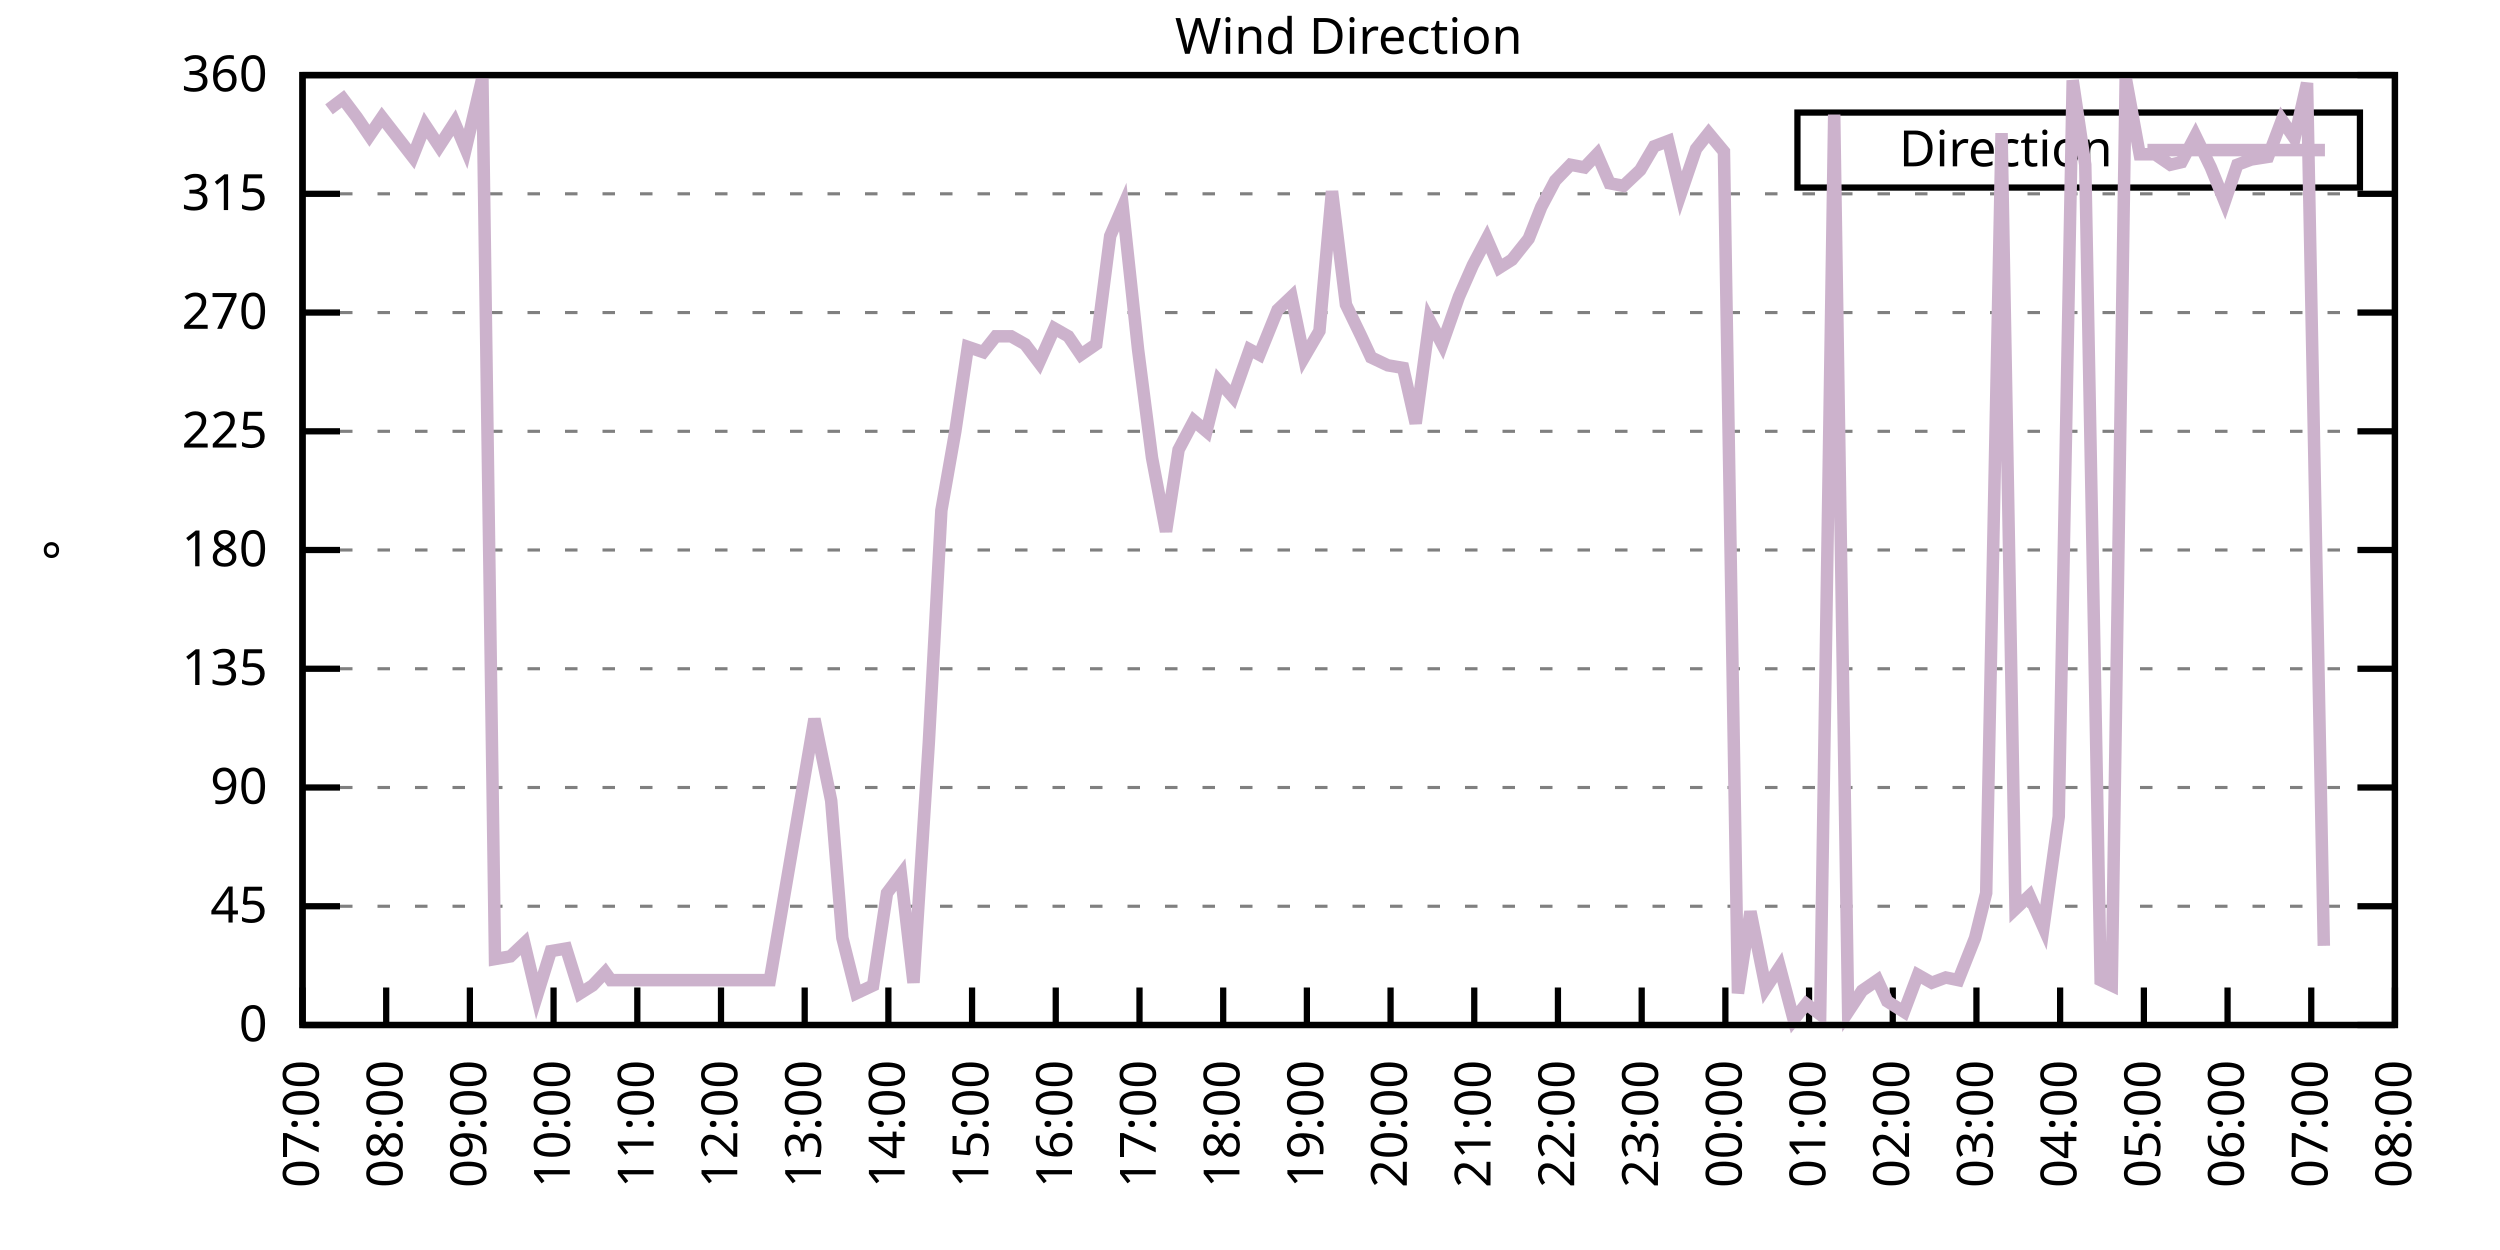
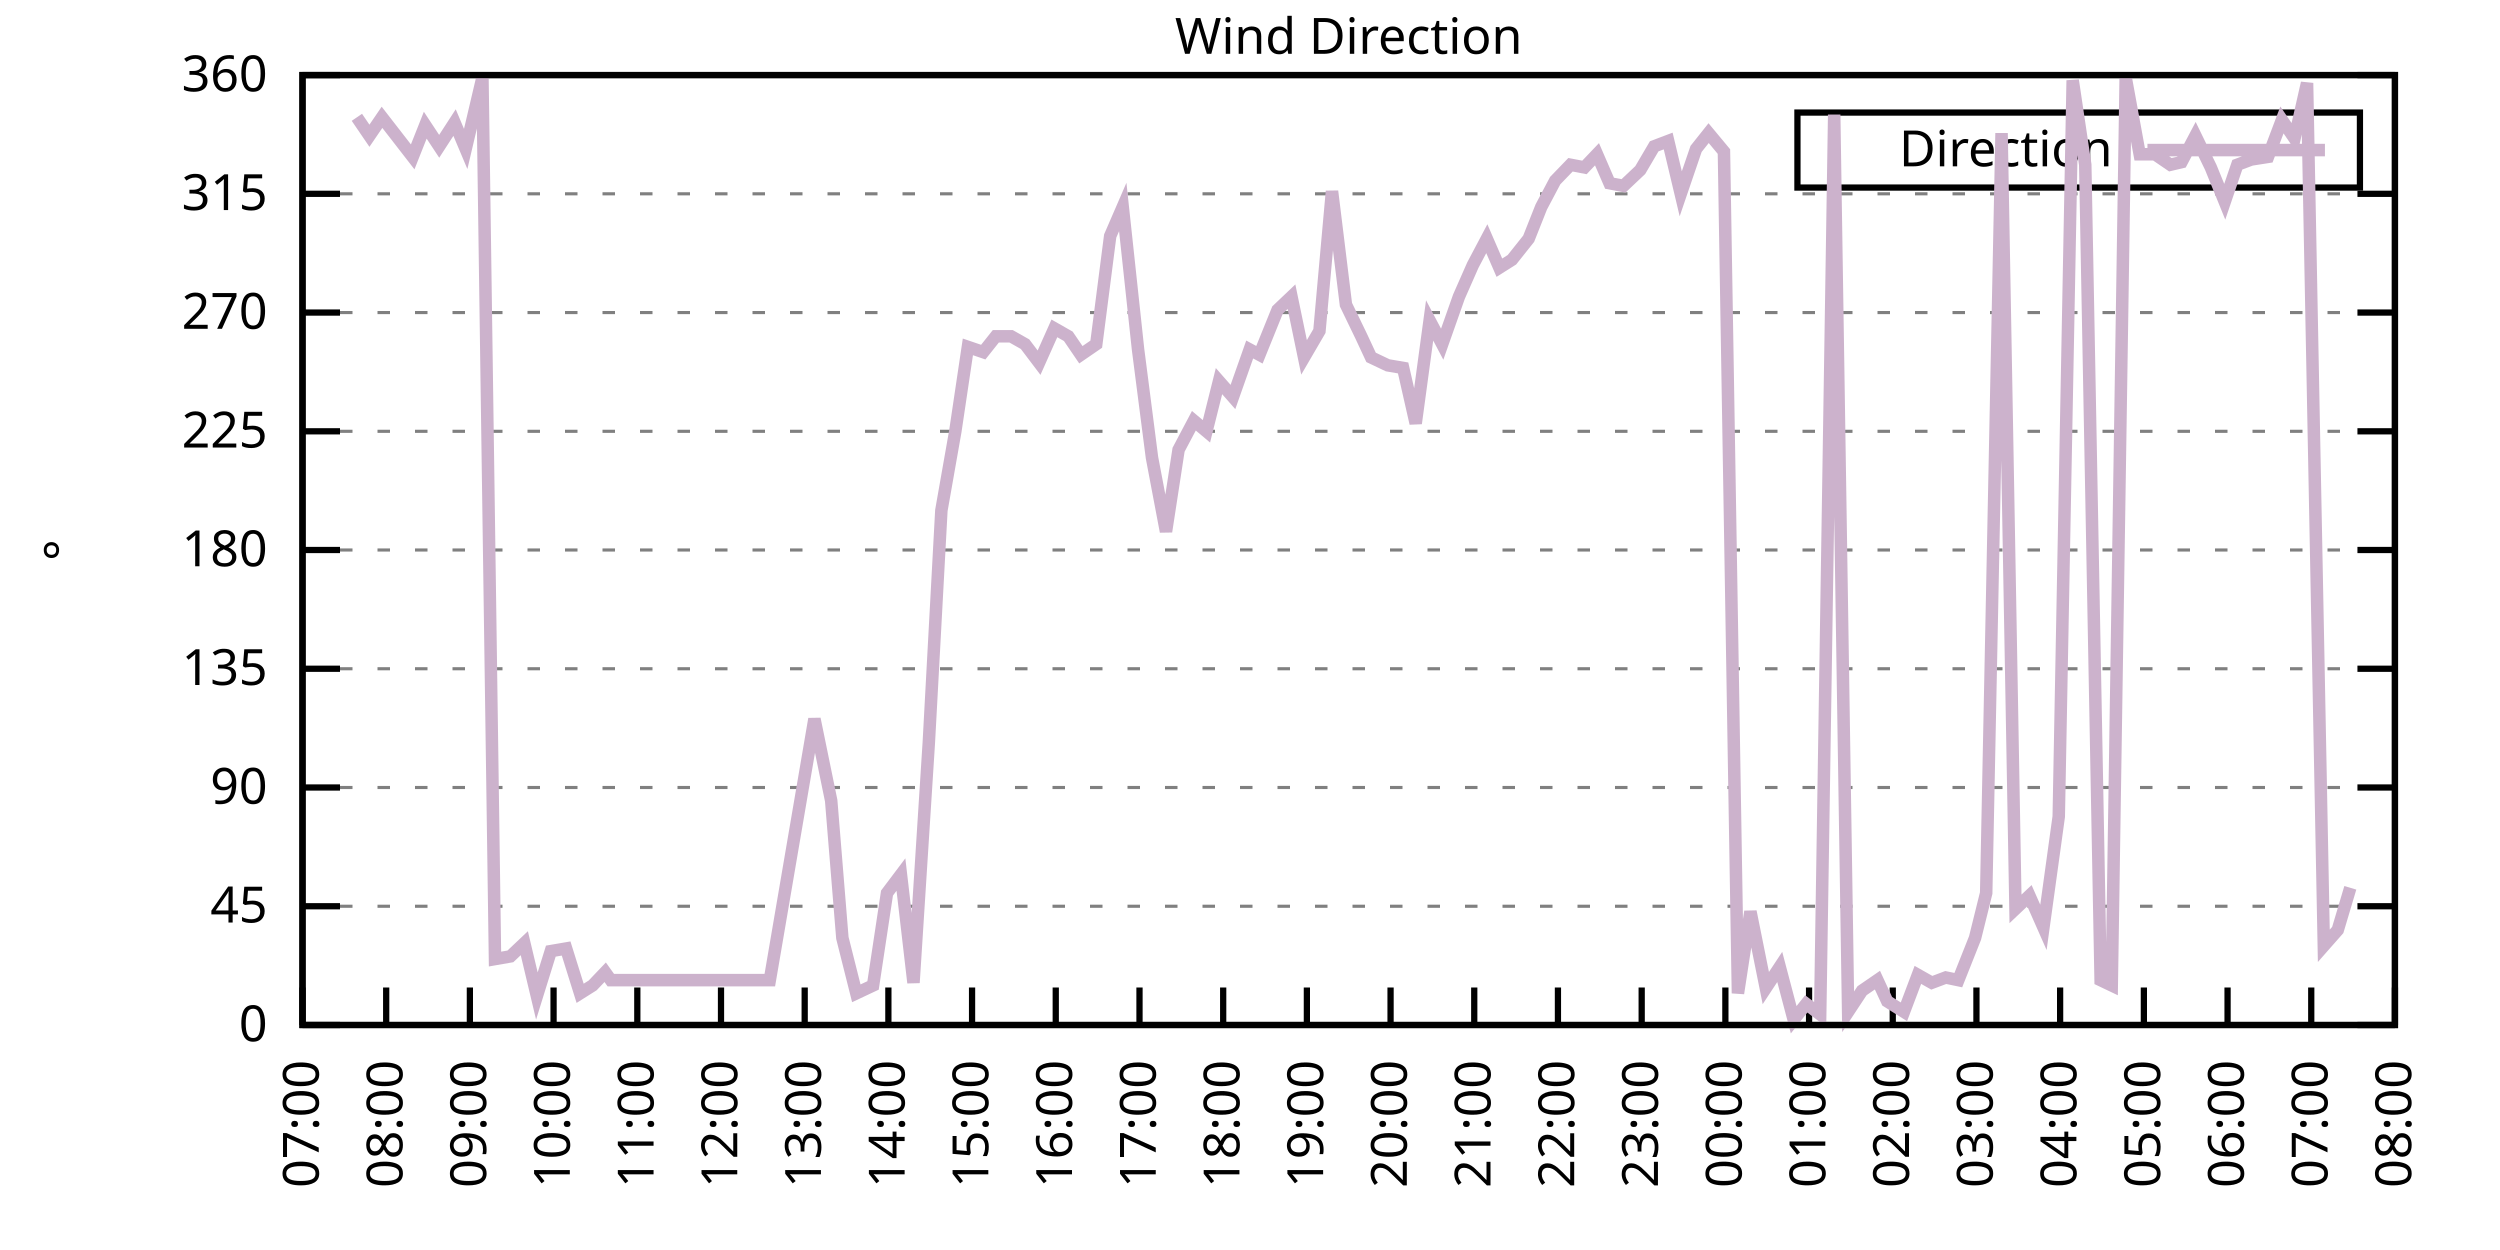
<svg xmlns="http://www.w3.org/2000/svg" xmlns:xlink="http://www.w3.org/1999/xlink" width="400" height="200" viewBox="0 0 400 200">
  <g id="gnuplot_canvas">
    <rect x="0" y="0" width="400" height="200" fill="none" />
    <defs>
      <circle id="gpDot" r="0.5" stroke-width="0.5" stroke="currentColor" />
      <path id="gpPt0" stroke-width="0.333" stroke="currentColor" d="M-1,0 h2 M0,-1 v2" />
      <path id="gpPt1" stroke-width="0.333" stroke="currentColor" d="M-1,-1 L1,1 M1,-1 L-1,1" />
      <path id="gpPt2" stroke-width="0.333" stroke="currentColor" d="M-1,0 L1,0 M0,-1 L0,1 M-1,-1 L1,1 M-1,1 L1,-1" />
      <rect id="gpPt3" stroke-width="0.333" stroke="currentColor" x="-1" y="-1" width="2" height="2" />
      <rect id="gpPt4" stroke-width="0.333" stroke="currentColor" fill="currentColor" x="-1" y="-1" width="2" height="2" />
      <circle id="gpPt5" stroke-width="0.333" stroke="currentColor" cx="0" cy="0" r="1" />
      <use xlink:href="#gpPt5" id="gpPt6" fill="currentColor" stroke="none" />
      <path id="gpPt7" stroke-width="0.333" stroke="currentColor" d="M0,-1.33 L-1.33,0.67 L1.33,0.67 z" />
      <use xlink:href="#gpPt7" id="gpPt8" fill="currentColor" stroke="none" />
      <use xlink:href="#gpPt7" id="gpPt9" stroke="currentColor" transform="rotate(180)" />
      <use xlink:href="#gpPt9" id="gpPt10" fill="currentColor" stroke="none" />
      <use xlink:href="#gpPt3" id="gpPt11" stroke="currentColor" transform="rotate(45)" />
      <use xlink:href="#gpPt11" id="gpPt12" fill="currentColor" stroke="none" />
      <path id="gpPt13" stroke-width="0.333" stroke="currentColor" d="M0,1.330 L1.265,0.411 L0.782,-1.067 L-0.782,-1.076 L-1.265,0.411 z" />
      <use xlink:href="#gpPt13" id="gpPt14" fill="currentColor" stroke="none" />
      <filter id="textbox" filterUnits="objectBoundingBox" x="0" y="0" height="1" width="1">
        <feFlood flood-color="white" flood-opacity="1" result="bgnd" />
        <feComposite in="SourceGraphic" in2="bgnd" operator="atop" />
      </filter>
      <filter id="greybox" filterUnits="objectBoundingBox" x="0" y="0" height="1" width="1">
        <feFlood flood-color="lightgrey" flood-opacity="1" result="grey" />
        <feComposite in="SourceGraphic" in2="grey" operator="atop" />
      </filter>
    </defs>
    <g fill="none" color="white" stroke="currentColor" stroke-width="1.00" stroke-linecap="butt" stroke-linejoin="miter">
</g>
    <g fill="none" color="black" stroke="currentColor" stroke-width="1.00" stroke-linecap="butt" stroke-linejoin="miter">
      <g stroke="none" shape-rendering="crispEdges">
        <polygon fill="rgb(255, 255, 255)" points="48.40,164.00 383.18,164.00 383.18,12.02 48.40,12.02 " />
      </g>
    </g>
    <g fill="none" color="black" stroke="currentColor" stroke-width="1.00" stroke-linecap="butt" stroke-linejoin="miter">
</g>
    <g fill="none" color="black" stroke="black" stroke-width="0.50" stroke-linecap="butt" stroke-linejoin="miter">
</g>
    <g fill="none" color="gray" stroke="currentColor" stroke-width="0.50" stroke-linecap="butt" stroke-linejoin="miter">
      <path stroke="gray" stroke-dasharray="2,4" class="gridline" d="M48.40,164.00 L383.19,164.00  " />
    </g>
    <g fill="none" color="gray" stroke="gray" stroke-width="1.00" stroke-linecap="butt" stroke-linejoin="miter">
</g>
    <g fill="none" color="black" stroke="currentColor" stroke-width="1.00" stroke-linecap="butt" stroke-linejoin="miter">
      <path stroke="black" d="M48.40,164.00 L54.40,164.00 M383.19,164.00 L377.19,164.00  " />
      <g transform="translate(42.80,166.60)" stroke="none" fill="black" font-family="Sans" font-size="8.00" text-anchor="end">
        <text>
          <tspan font-family="Sans"> 0</tspan>
        </text>
      </g>
    </g>
    <g fill="none" color="black" stroke="currentColor" stroke-width="1.00" stroke-linecap="butt" stroke-linejoin="miter">
</g>
    <g fill="none" color="black" stroke="black" stroke-width="0.50" stroke-linecap="butt" stroke-linejoin="miter">
</g>
    <g fill="none" color="gray" stroke="currentColor" stroke-width="0.50" stroke-linecap="butt" stroke-linejoin="miter">
      <path stroke="gray" stroke-dasharray="2,4" class="gridline" d="M48.40,145.00 L383.19,145.00  " />
    </g>
    <g fill="none" color="gray" stroke="gray" stroke-width="1.00" stroke-linecap="butt" stroke-linejoin="miter">
</g>
    <g fill="none" color="black" stroke="currentColor" stroke-width="1.00" stroke-linecap="butt" stroke-linejoin="miter">
      <path stroke="black" d="M48.40,145.00 L54.40,145.00 M383.19,145.00 L377.19,145.00  " />
      <g transform="translate(42.80,147.60)" stroke="none" fill="black" font-family="Sans" font-size="8.00" text-anchor="end">
        <text>
          <tspan font-family="Sans"> 45</tspan>
        </text>
      </g>
    </g>
    <g fill="none" color="black" stroke="currentColor" stroke-width="1.00" stroke-linecap="butt" stroke-linejoin="miter">
</g>
    <g fill="none" color="black" stroke="black" stroke-width="0.50" stroke-linecap="butt" stroke-linejoin="miter">
</g>
    <g fill="none" color="gray" stroke="currentColor" stroke-width="0.50" stroke-linecap="butt" stroke-linejoin="miter">
      <path stroke="gray" stroke-dasharray="2,4" class="gridline" d="M48.40,126.00 L383.19,126.00  " />
    </g>
    <g fill="none" color="gray" stroke="gray" stroke-width="1.00" stroke-linecap="butt" stroke-linejoin="miter">
</g>
    <g fill="none" color="black" stroke="currentColor" stroke-width="1.00" stroke-linecap="butt" stroke-linejoin="miter">
      <path stroke="black" d="M48.40,126.00 L54.40,126.00 M383.19,126.00 L377.19,126.00  " />
      <g transform="translate(42.80,128.60)" stroke="none" fill="black" font-family="Sans" font-size="8.00" text-anchor="end">
        <text>
          <tspan font-family="Sans"> 90</tspan>
        </text>
      </g>
    </g>
    <g fill="none" color="black" stroke="currentColor" stroke-width="1.00" stroke-linecap="butt" stroke-linejoin="miter">
</g>
    <g fill="none" color="black" stroke="black" stroke-width="0.50" stroke-linecap="butt" stroke-linejoin="miter">
</g>
    <g fill="none" color="gray" stroke="currentColor" stroke-width="0.50" stroke-linecap="butt" stroke-linejoin="miter">
      <path stroke="gray" stroke-dasharray="2,4" class="gridline" d="M48.40,107.00 L383.19,107.00  " />
    </g>
    <g fill="none" color="gray" stroke="gray" stroke-width="1.00" stroke-linecap="butt" stroke-linejoin="miter">
</g>
    <g fill="none" color="black" stroke="currentColor" stroke-width="1.00" stroke-linecap="butt" stroke-linejoin="miter">
      <path stroke="black" d="M48.40,107.00 L54.40,107.00 M383.19,107.00 L377.19,107.00  " />
      <g transform="translate(42.80,109.60)" stroke="none" fill="black" font-family="Sans" font-size="8.00" text-anchor="end">
        <text>
          <tspan font-family="Sans"> 135</tspan>
        </text>
      </g>
    </g>
    <g fill="none" color="black" stroke="currentColor" stroke-width="1.00" stroke-linecap="butt" stroke-linejoin="miter">
</g>
    <g fill="none" color="black" stroke="black" stroke-width="0.50" stroke-linecap="butt" stroke-linejoin="miter">
</g>
    <g fill="none" color="gray" stroke="currentColor" stroke-width="0.50" stroke-linecap="butt" stroke-linejoin="miter">
      <path stroke="gray" stroke-dasharray="2,4" class="gridline" d="M48.40,88.00 L383.19,88.00  " />
    </g>
    <g fill="none" color="gray" stroke="gray" stroke-width="1.00" stroke-linecap="butt" stroke-linejoin="miter">
</g>
    <g fill="none" color="black" stroke="currentColor" stroke-width="1.00" stroke-linecap="butt" stroke-linejoin="miter">
      <path stroke="black" d="M48.40,88.00 L54.40,88.00 M383.19,88.00 L377.19,88.00  " />
      <g transform="translate(42.80,90.60)" stroke="none" fill="black" font-family="Sans" font-size="8.00" text-anchor="end">
        <text>
          <tspan font-family="Sans"> 180</tspan>
        </text>
      </g>
    </g>
    <g fill="none" color="black" stroke="currentColor" stroke-width="1.00" stroke-linecap="butt" stroke-linejoin="miter">
</g>
    <g fill="none" color="black" stroke="black" stroke-width="0.50" stroke-linecap="butt" stroke-linejoin="miter">
</g>
    <g fill="none" color="gray" stroke="currentColor" stroke-width="0.50" stroke-linecap="butt" stroke-linejoin="miter">
      <path stroke="gray" stroke-dasharray="2,4" class="gridline" d="M48.40,69.01 L383.19,69.01  " />
    </g>
    <g fill="none" color="gray" stroke="gray" stroke-width="1.00" stroke-linecap="butt" stroke-linejoin="miter">
</g>
    <g fill="none" color="black" stroke="currentColor" stroke-width="1.00" stroke-linecap="butt" stroke-linejoin="miter">
      <path stroke="black" d="M48.40,69.01 L54.40,69.01 M383.19,69.01 L377.19,69.01  " />
      <g transform="translate(42.80,71.61)" stroke="none" fill="black" font-family="Sans" font-size="8.00" text-anchor="end">
        <text>
          <tspan font-family="Sans"> 225</tspan>
        </text>
      </g>
    </g>
    <g fill="none" color="black" stroke="currentColor" stroke-width="1.00" stroke-linecap="butt" stroke-linejoin="miter">
</g>
    <g fill="none" color="black" stroke="black" stroke-width="0.50" stroke-linecap="butt" stroke-linejoin="miter">
</g>
    <g fill="none" color="gray" stroke="currentColor" stroke-width="0.50" stroke-linecap="butt" stroke-linejoin="miter">
      <path stroke="gray" stroke-dasharray="2,4" class="gridline" d="M48.40,50.01 L383.19,50.01  " />
    </g>
    <g fill="none" color="gray" stroke="gray" stroke-width="1.00" stroke-linecap="butt" stroke-linejoin="miter">
</g>
    <g fill="none" color="black" stroke="currentColor" stroke-width="1.00" stroke-linecap="butt" stroke-linejoin="miter">
      <path stroke="black" d="M48.40,50.01 L54.40,50.01 M383.19,50.01 L377.19,50.01  " />
      <g transform="translate(42.80,52.61)" stroke="none" fill="black" font-family="Sans" font-size="8.00" text-anchor="end">
        <text>
          <tspan font-family="Sans"> 270</tspan>
        </text>
      </g>
    </g>
    <g fill="none" color="black" stroke="currentColor" stroke-width="1.00" stroke-linecap="butt" stroke-linejoin="miter">
</g>
    <g fill="none" color="black" stroke="black" stroke-width="0.50" stroke-linecap="butt" stroke-linejoin="miter">
</g>
    <g fill="none" color="gray" stroke="currentColor" stroke-width="0.50" stroke-linecap="butt" stroke-linejoin="miter">
      <path stroke="gray" stroke-dasharray="2,4" class="gridline" d="M48.40,31.01 L383.19,31.01  " />
    </g>
    <g fill="none" color="gray" stroke="gray" stroke-width="1.00" stroke-linecap="butt" stroke-linejoin="miter">
</g>
    <g fill="none" color="black" stroke="currentColor" stroke-width="1.00" stroke-linecap="butt" stroke-linejoin="miter">
      <path stroke="black" d="M48.40,31.01 L54.40,31.01 M383.19,31.01 L377.19,31.01  " />
      <g transform="translate(42.80,33.61)" stroke="none" fill="black" font-family="Sans" font-size="8.00" text-anchor="end">
        <text>
          <tspan font-family="Sans"> 315</tspan>
        </text>
      </g>
    </g>
    <g fill="none" color="black" stroke="currentColor" stroke-width="1.00" stroke-linecap="butt" stroke-linejoin="miter">
</g>
    <g fill="none" color="black" stroke="black" stroke-width="0.50" stroke-linecap="butt" stroke-linejoin="miter">
</g>
    <g fill="none" color="gray" stroke="currentColor" stroke-width="0.50" stroke-linecap="butt" stroke-linejoin="miter">
      <path stroke="gray" stroke-dasharray="2,4" class="gridline" d="M48.40,12.01 L383.19,12.01  " />
    </g>
    <g fill="none" color="gray" stroke="gray" stroke-width="1.00" stroke-linecap="butt" stroke-linejoin="miter">
</g>
    <g fill="none" color="black" stroke="currentColor" stroke-width="1.00" stroke-linecap="butt" stroke-linejoin="miter">
      <path stroke="black" d="M48.40,12.01 L54.40,12.01 M383.19,12.01 L377.19,12.01  " />
      <g transform="translate(42.80,14.61)" stroke="none" fill="black" font-family="Sans" font-size="8.00" text-anchor="end">
        <text>
          <tspan font-family="Sans"> 360</tspan>
        </text>
      </g>
    </g>
    <g fill="none" color="black" stroke="currentColor" stroke-width="1.00" stroke-linecap="butt" stroke-linejoin="miter">
      <path stroke="black" d="M48.40,164.00 L48.40,158.00  " />
      <g transform="translate(51.00,169.60) rotate(270.00)" stroke="none" fill="black" font-family="Sans" font-size="8.00" text-anchor="end">
        <text>
          <tspan font-family="Sans">07:00</tspan>
        </text>
      </g>
    </g>
    <g fill="none" color="black" stroke="currentColor" stroke-width="1.00" stroke-linecap="butt" stroke-linejoin="miter">
      <path stroke="black" d="M61.79,164.00 L61.79,158.00  " />
      <g transform="translate(64.39,169.60) rotate(270.00)" stroke="none" fill="black" font-family="Sans" font-size="8.00" text-anchor="end">
        <text>
          <tspan font-family="Sans">08:00</tspan>
        </text>
      </g>
    </g>
    <g fill="none" color="black" stroke="currentColor" stroke-width="1.00" stroke-linecap="butt" stroke-linejoin="miter">
      <path stroke="black" d="M75.18,164.00 L75.18,158.00  " />
      <g transform="translate(77.78,169.60) rotate(270.00)" stroke="none" fill="black" font-family="Sans" font-size="8.00" text-anchor="end">
        <text>
          <tspan font-family="Sans">09:00</tspan>
        </text>
      </g>
    </g>
    <g fill="none" color="black" stroke="currentColor" stroke-width="1.00" stroke-linecap="butt" stroke-linejoin="miter">
      <path stroke="black" d="M88.57,164.00 L88.57,158.00  " />
      <g transform="translate(91.17,169.60) rotate(270.00)" stroke="none" fill="black" font-family="Sans" font-size="8.00" text-anchor="end">
        <text>
          <tspan font-family="Sans">10:00</tspan>
        </text>
      </g>
    </g>
    <g fill="none" color="black" stroke="currentColor" stroke-width="1.00" stroke-linecap="butt" stroke-linejoin="miter">
      <path stroke="black" d="M101.97,164.00 L101.97,158.00  " />
      <g transform="translate(104.57,169.60) rotate(270.00)" stroke="none" fill="black" font-family="Sans" font-size="8.00" text-anchor="end">
        <text>
          <tspan font-family="Sans">11:00</tspan>
        </text>
      </g>
    </g>
    <g fill="none" color="black" stroke="currentColor" stroke-width="1.00" stroke-linecap="butt" stroke-linejoin="miter">
      <path stroke="black" d="M115.36,164.00 L115.36,158.00  " />
      <g transform="translate(117.96,169.60) rotate(270.00)" stroke="none" fill="black" font-family="Sans" font-size="8.00" text-anchor="end">
        <text>
          <tspan font-family="Sans">12:00</tspan>
        </text>
      </g>
    </g>
    <g fill="none" color="black" stroke="currentColor" stroke-width="1.00" stroke-linecap="butt" stroke-linejoin="miter">
      <path stroke="black" d="M128.75,164.00 L128.75,158.00  " />
      <g transform="translate(131.35,169.60) rotate(270.00)" stroke="none" fill="black" font-family="Sans" font-size="8.00" text-anchor="end">
        <text>
          <tspan font-family="Sans">13:00</tspan>
        </text>
      </g>
    </g>
    <g fill="none" color="black" stroke="currentColor" stroke-width="1.00" stroke-linecap="butt" stroke-linejoin="miter">
      <path stroke="black" d="M142.14,164.00 L142.14,158.00  " />
      <g transform="translate(144.74,169.60) rotate(270.00)" stroke="none" fill="black" font-family="Sans" font-size="8.00" text-anchor="end">
        <text>
          <tspan font-family="Sans">14:00</tspan>
        </text>
      </g>
    </g>
    <g fill="none" color="black" stroke="currentColor" stroke-width="1.00" stroke-linecap="butt" stroke-linejoin="miter">
      <path stroke="black" d="M155.53,164.00 L155.53,158.00  " />
      <g transform="translate(158.13,169.60) rotate(270.00)" stroke="none" fill="black" font-family="Sans" font-size="8.00" text-anchor="end">
        <text>
          <tspan font-family="Sans">15:00</tspan>
        </text>
      </g>
    </g>
    <g fill="none" color="black" stroke="currentColor" stroke-width="1.00" stroke-linecap="butt" stroke-linejoin="miter">
      <path stroke="black" d="M168.92,164.00 L168.92,158.00  " />
      <g transform="translate(171.52,169.60) rotate(270.00)" stroke="none" fill="black" font-family="Sans" font-size="8.00" text-anchor="end">
        <text>
          <tspan font-family="Sans">16:00</tspan>
        </text>
      </g>
    </g>
    <g fill="none" color="black" stroke="currentColor" stroke-width="1.00" stroke-linecap="butt" stroke-linejoin="miter">
      <path stroke="black" d="M182.32,164.00 L182.32,158.00  " />
      <g transform="translate(184.92,169.60) rotate(270.00)" stroke="none" fill="black" font-family="Sans" font-size="8.00" text-anchor="end">
        <text>
          <tspan font-family="Sans">17:00</tspan>
        </text>
      </g>
    </g>
    <g fill="none" color="black" stroke="currentColor" stroke-width="1.00" stroke-linecap="butt" stroke-linejoin="miter">
      <path stroke="black" d="M195.71,164.00 L195.71,158.00  " />
      <g transform="translate(198.31,169.60) rotate(270.00)" stroke="none" fill="black" font-family="Sans" font-size="8.00" text-anchor="end">
        <text>
          <tspan font-family="Sans">18:00</tspan>
        </text>
      </g>
    </g>
    <g fill="none" color="black" stroke="currentColor" stroke-width="1.00" stroke-linecap="butt" stroke-linejoin="miter">
      <path stroke="black" d="M209.10,164.00 L209.10,158.00  " />
      <g transform="translate(211.70,169.60) rotate(270.00)" stroke="none" fill="black" font-family="Sans" font-size="8.00" text-anchor="end">
        <text>
          <tspan font-family="Sans">19:00</tspan>
        </text>
      </g>
    </g>
    <g fill="none" color="black" stroke="currentColor" stroke-width="1.00" stroke-linecap="butt" stroke-linejoin="miter">
      <path stroke="black" d="M222.49,164.00 L222.49,158.00  " />
      <g transform="translate(225.09,169.60) rotate(270.00)" stroke="none" fill="black" font-family="Sans" font-size="8.00" text-anchor="end">
        <text>
          <tspan font-family="Sans">20:00</tspan>
        </text>
      </g>
    </g>
    <g fill="none" color="black" stroke="currentColor" stroke-width="1.00" stroke-linecap="butt" stroke-linejoin="miter">
      <path stroke="black" d="M235.88,164.00 L235.88,158.00  " />
      <g transform="translate(238.48,169.60) rotate(270.00)" stroke="none" fill="black" font-family="Sans" font-size="8.00" text-anchor="end">
        <text>
          <tspan font-family="Sans">21:00</tspan>
        </text>
      </g>
    </g>
    <g fill="none" color="black" stroke="currentColor" stroke-width="1.00" stroke-linecap="butt" stroke-linejoin="miter">
      <path stroke="black" d="M249.27,164.00 L249.27,158.00  " />
      <g transform="translate(251.87,169.60) rotate(270.00)" stroke="none" fill="black" font-family="Sans" font-size="8.00" text-anchor="end">
        <text>
          <tspan font-family="Sans">22:00</tspan>
        </text>
      </g>
    </g>
    <g fill="none" color="black" stroke="currentColor" stroke-width="1.00" stroke-linecap="butt" stroke-linejoin="miter">
      <path stroke="black" d="M262.67,164.00 L262.67,158.00  " />
      <g transform="translate(265.27,169.60) rotate(270.00)" stroke="none" fill="black" font-family="Sans" font-size="8.00" text-anchor="end">
        <text>
          <tspan font-family="Sans">23:00</tspan>
        </text>
      </g>
    </g>
    <g fill="none" color="black" stroke="currentColor" stroke-width="1.00" stroke-linecap="butt" stroke-linejoin="miter">
      <path stroke="black" d="M276.06,164.00 L276.06,158.00  " />
      <g transform="translate(278.66,169.60) rotate(270.00)" stroke="none" fill="black" font-family="Sans" font-size="8.00" text-anchor="end">
        <text>
          <tspan font-family="Sans">00:00</tspan>
        </text>
      </g>
    </g>
    <g fill="none" color="black" stroke="currentColor" stroke-width="1.00" stroke-linecap="butt" stroke-linejoin="miter">
      <path stroke="black" d="M289.45,164.00 L289.45,158.00  " />
      <g transform="translate(292.05,169.60) rotate(270.00)" stroke="none" fill="black" font-family="Sans" font-size="8.00" text-anchor="end">
        <text>
          <tspan font-family="Sans">01:00</tspan>
        </text>
      </g>
    </g>
    <g fill="none" color="black" stroke="currentColor" stroke-width="1.00" stroke-linecap="butt" stroke-linejoin="miter">
      <path stroke="black" d="M302.84,164.00 L302.84,158.00  " />
      <g transform="translate(305.44,169.60) rotate(270.00)" stroke="none" fill="black" font-family="Sans" font-size="8.00" text-anchor="end">
        <text>
          <tspan font-family="Sans">02:00</tspan>
        </text>
      </g>
    </g>
    <g fill="none" color="black" stroke="currentColor" stroke-width="1.00" stroke-linecap="butt" stroke-linejoin="miter">
      <path stroke="black" d="M316.23,164.00 L316.23,158.00  " />
      <g transform="translate(318.83,169.60) rotate(270.00)" stroke="none" fill="black" font-family="Sans" font-size="8.00" text-anchor="end">
        <text>
          <tspan font-family="Sans">03:00</tspan>
        </text>
      </g>
    </g>
    <g fill="none" color="black" stroke="currentColor" stroke-width="1.00" stroke-linecap="butt" stroke-linejoin="miter">
      <path stroke="black" d="M329.62,164.00 L329.62,158.00  " />
      <g transform="translate(332.22,169.60) rotate(270.00)" stroke="none" fill="black" font-family="Sans" font-size="8.00" text-anchor="end">
        <text>
          <tspan font-family="Sans">04:00</tspan>
        </text>
      </g>
    </g>
    <g fill="none" color="black" stroke="currentColor" stroke-width="1.00" stroke-linecap="butt" stroke-linejoin="miter">
      <path stroke="black" d="M343.02,164.00 L343.02,158.00  " />
      <g transform="translate(345.62,169.60) rotate(270.00)" stroke="none" fill="black" font-family="Sans" font-size="8.00" text-anchor="end">
        <text>
          <tspan font-family="Sans">05:00</tspan>
        </text>
      </g>
    </g>
    <g fill="none" color="black" stroke="currentColor" stroke-width="1.00" stroke-linecap="butt" stroke-linejoin="miter">
      <path stroke="black" d="M356.41,164.00 L356.41,158.00  " />
      <g transform="translate(359.01,169.60) rotate(270.00)" stroke="none" fill="black" font-family="Sans" font-size="8.00" text-anchor="end">
        <text>
          <tspan font-family="Sans">06:00</tspan>
        </text>
      </g>
    </g>
    <g fill="none" color="black" stroke="currentColor" stroke-width="1.00" stroke-linecap="butt" stroke-linejoin="miter">
      <path stroke="black" d="M369.80,164.00 L369.80,158.00  " />
      <g transform="translate(372.40,169.60) rotate(270.00)" stroke="none" fill="black" font-family="Sans" font-size="8.00" text-anchor="end">
        <text>
          <tspan font-family="Sans">07:00</tspan>
        </text>
      </g>
    </g>
    <g fill="none" color="black" stroke="currentColor" stroke-width="1.00" stroke-linecap="butt" stroke-linejoin="miter">
      <path stroke="black" d="M383.19,164.00 L383.19,158.00  " />
      <g transform="translate(385.79,169.60) rotate(270.00)" stroke="none" fill="black" font-family="Sans" font-size="8.00" text-anchor="end">
        <text>
          <tspan font-family="Sans">08:00</tspan>
        </text>
      </g>
    </g>
    <g fill="none" color="black" stroke="currentColor" stroke-width="1.00" stroke-linecap="butt" stroke-linejoin="miter">
</g>
    <g fill="none" color="black" stroke="currentColor" stroke-width="1.00" stroke-linecap="butt" stroke-linejoin="miter">
      <path stroke="black" d="M48.40,12.01 L48.40,164.00 L383.19,164.00 L383.19,12.01 L48.40,12.01 Z  " />
    </g>
    <g fill="none" color="black" stroke="currentColor" stroke-width="1.00" stroke-linecap="butt" stroke-linejoin="miter">
</g>
    <g fill="none" color="black" stroke="currentColor" stroke-width="1.00" stroke-linecap="butt" stroke-linejoin="miter">
      <path stroke="black" d="M287.59,30.01 L287.59,18.01 L377.59,18.01 L377.59,30.01 L287.59,30.01 Z  " />
    </g>
    <g id="Wind_direction_plot_1">
      <g fill="none" color="white" stroke="black" stroke-width="2.00" stroke-linecap="butt" stroke-linejoin="miter">
</g>
      <g fill="none" color="black" stroke="currentColor" stroke-width="2.00" stroke-linecap="butt" stroke-linejoin="miter">
        <g transform="translate(337.99,26.61)" stroke="none" fill="black" font-family="Sans" font-size="8.00" text-anchor="end">
          <text>
            <tspan font-family="Sans">Direction</tspan>
          </text>
        </g>
      </g>
      <g fill="none" color="black" stroke="currentColor" stroke-width="2.00" stroke-linecap="butt" stroke-linejoin="miter">
-         <path stroke="rgb(204, 178, 204)" d="M343.59,24.01 L371.99,24.01 M52.64,17.50 L54.87,15.81 L57.10,18.77 L59.11,21.72 L61.12,18.77 L66.03,25.10   L68.04,20.03 L70.27,23.41 L72.73,19.61 L74.51,23.83 L77.19,12.43 L79.20,153.45 L81.66,153.02 L83.89,150.91   L85.90,159.36 L88.13,152.18 L90.58,151.76 L92.82,158.93 L94.82,157.67 L96.83,155.56 L97.73,156.82 L123.17,156.82   L130.31,115.03 L132.99,128.11 L134.78,150.07 L137.01,158.93 L139.69,157.67 L141.92,142.89 L144.15,139.93 L146.16,157.24   L148.61,118.83 L150.62,81.67 L152.85,69.01 L154.86,55.50 L157.32,56.34 L159.33,53.81 L161.78,53.81 L164.01,55.07   L166.25,58.03 L168.70,52.54 L170.93,53.81 L172.94,56.76 L175.40,55.07 L177.63,37.76 L179.64,33.12 L182.09,55.92   L184.32,73.23 L186.56,85.05 L188.57,71.96 L191.02,67.32 L193.03,69.01 L195.04,60.98 L197.27,63.52 L199.95,55.92   L201.51,56.76 L204.41,49.59 L206.64,47.47 L208.65,57.18 L211.11,52.96 L213.12,30.59 L215.35,48.74 L217.80,53.81   L219.37,57.18 L222.04,58.45 L224.50,58.87 L226.51,67.74 L228.74,51.27 L230.75,55.07 L233.43,47.47 L235.66,42.41   L237.89,38.19 L239.90,42.83 L241.91,41.56 L244.59,38.19 L246.60,33.12 L248.83,28.90 L251.28,26.36 L253.51,26.79   L255.52,24.68 L257.53,29.32 L259.76,29.74 L262.44,27.21 L264.67,23.41 L266.91,22.56 L268.92,31.01 L271.37,23.83   L273.38,21.30 L275.83,24.25 L278.07,158.93 L280.07,145.85 L282.53,158.09 L284.76,154.71 L286.99,163.16 L289.00,160.62   L291.23,162.31 L293.47,18.34 L295.70,161.89 L297.93,158.51 L300.39,156.82 L301.95,160.20 L304.63,161.89 L306.86,155.98   L309.09,157.24 L311.32,156.40 L313.33,156.82 L316.01,150.07 L317.79,142.89 L320.25,21.30 L322.48,145.42 L324.71,143.31   L326.95,148.38 L329.40,130.65 L331.63,12.85 L333.64,26.36 L336.10,156.82 L337.88,157.67 L340.11,12.43 L342.35,24.68   L344.80,24.68 L347.26,26.36 L349.04,25.94 L351.27,21.72 L353.73,26.79 L355.96,32.28 L357.97,26.36 L360.20,25.52   L362.88,25.10 L365.11,19.19 L367.12,22.14 L369.13,13.28 L371.81,151.33  " />
+         <path stroke="rgb(204, 178, 204)" d="M343.59,24.01 L371.99,24.01 M57.10,18.77 L59.11,21.72 L61.12,18.77 L66.03,25.10 L68.04,20.03 L70.27,23.41   L72.73,19.61 L74.51,23.83 L77.19,12.43 L79.20,153.45 L81.66,153.02 L83.89,150.91 L85.90,159.36 L88.13,152.18   L90.58,151.76 L92.82,158.93 L94.82,157.67 L96.83,155.56 L97.73,156.82 L123.17,156.82 L130.31,115.03 L132.99,128.11   L134.78,150.07 L137.01,158.93 L139.69,157.67 L141.92,142.89 L144.15,139.93 L146.16,157.24 L148.61,118.83 L150.62,81.67   L152.85,69.01 L154.86,55.50 L157.32,56.34 L159.33,53.81 L161.78,53.81 L164.01,55.07 L166.25,58.03 L168.70,52.54   L170.93,53.81 L172.94,56.76 L175.40,55.07 L177.63,37.76 L179.64,33.12 L182.09,55.92 L184.32,73.23 L186.56,85.05   L188.57,71.96 L191.02,67.32 L193.03,69.01 L195.04,60.98 L197.27,63.52 L199.95,55.92 L201.51,56.76 L204.41,49.59   L206.64,47.47 L208.65,57.18 L211.11,52.96 L213.12,30.59 L215.35,48.74 L217.80,53.81 L219.37,57.18 L222.04,58.45   L224.50,58.87 L226.51,67.74 L228.74,51.27 L230.75,55.07 L233.43,47.47 L235.66,42.41 L237.89,38.19 L239.90,42.83   L241.91,41.56 L244.59,38.19 L246.60,33.12 L248.83,28.90 L251.28,26.36 L253.51,26.79 L255.52,24.68 L257.53,29.32   L259.76,29.74 L262.44,27.21 L264.67,23.41 L266.91,22.56 L268.92,31.01 L271.37,23.83 L273.38,21.30 L275.83,24.25   L278.07,158.93 L280.07,145.85 L282.53,158.09 L284.76,154.71 L286.99,163.16 L289.00,160.62 L291.23,162.31 L293.47,18.34   L295.70,161.89 L297.93,158.51 L300.39,156.82 L301.95,160.20 L304.63,161.89 L306.86,155.98 L309.09,157.24 L311.32,156.40   L313.33,156.82 L316.01,150.07 L317.79,142.89 L320.25,21.30 L322.48,145.42 L324.71,143.31 L326.95,148.38 L329.40,130.65   L331.63,12.85 L333.64,26.36 L336.10,156.82 L337.88,157.67 L340.11,12.43 L342.35,24.68 L344.80,24.68 L347.26,26.36   L349.04,25.94 L351.27,21.72 L353.73,26.79 L355.96,32.28 L357.97,26.36 L360.20,25.52 L362.88,25.10 L365.11,19.19   L367.12,22.14 L369.13,13.28 L371.81,151.33 L374.04,148.80 L376.05,142.05  " />
      </g>
    </g>
    <g fill="none" color="black" stroke="currentColor" stroke-width="2.00" stroke-linecap="butt" stroke-linejoin="miter">
</g>
    <g fill="none" color="black" stroke="black" stroke-width="1.00" stroke-linecap="butt" stroke-linejoin="miter">
</g>
    <g fill="none" color="black" stroke="currentColor" stroke-width="1.00" stroke-linecap="butt" stroke-linejoin="miter">
      <path stroke="black" d="M48.40,12.01 L48.40,164.00 L383.19,164.00 L383.19,12.01 L48.40,12.01 Z  " />
      <g transform="translate(12.80,88.01) rotate(270.00)" stroke="none" fill="black" font-family="Sans" font-size="8.00" text-anchor="middle">
        <text>
          <tspan font-family="Sans">°</tspan>
        </text>
      </g>
    </g>
    <g fill="none" color="black" stroke="currentColor" stroke-width="1.00" stroke-linecap="butt" stroke-linejoin="miter">
</g>
    <g fill="none" color="black" stroke="currentColor" stroke-width="1.00" stroke-linecap="butt" stroke-linejoin="miter">
      <g transform="translate(215.79,8.61)" stroke="none" fill="black" font-family="Sans" font-size="8.00" text-anchor="middle">
        <text>
          <tspan font-family="Sans">Wind Direction</tspan>
        </text>
      </g>
    </g>
    <g fill="none" color="black" stroke="currentColor" stroke-width="1.00" stroke-linecap="butt" stroke-linejoin="miter">
</g>
  </g>
</svg>
